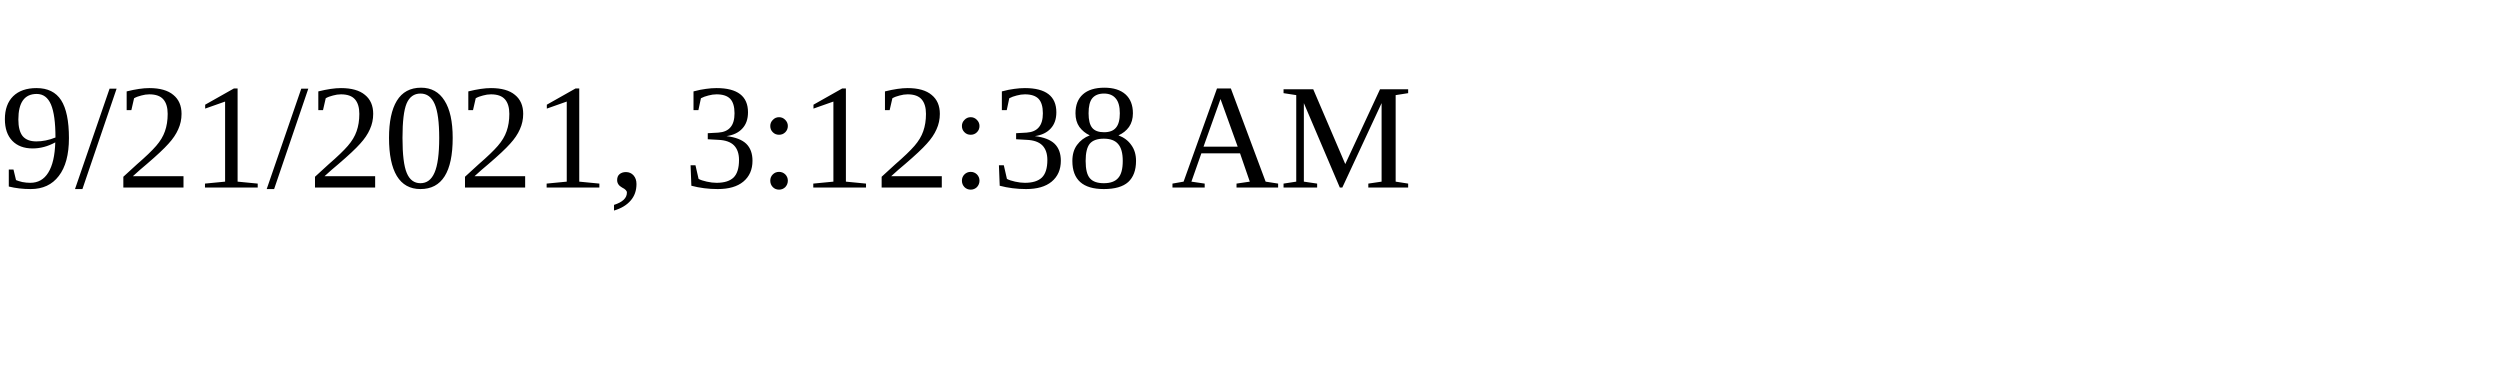
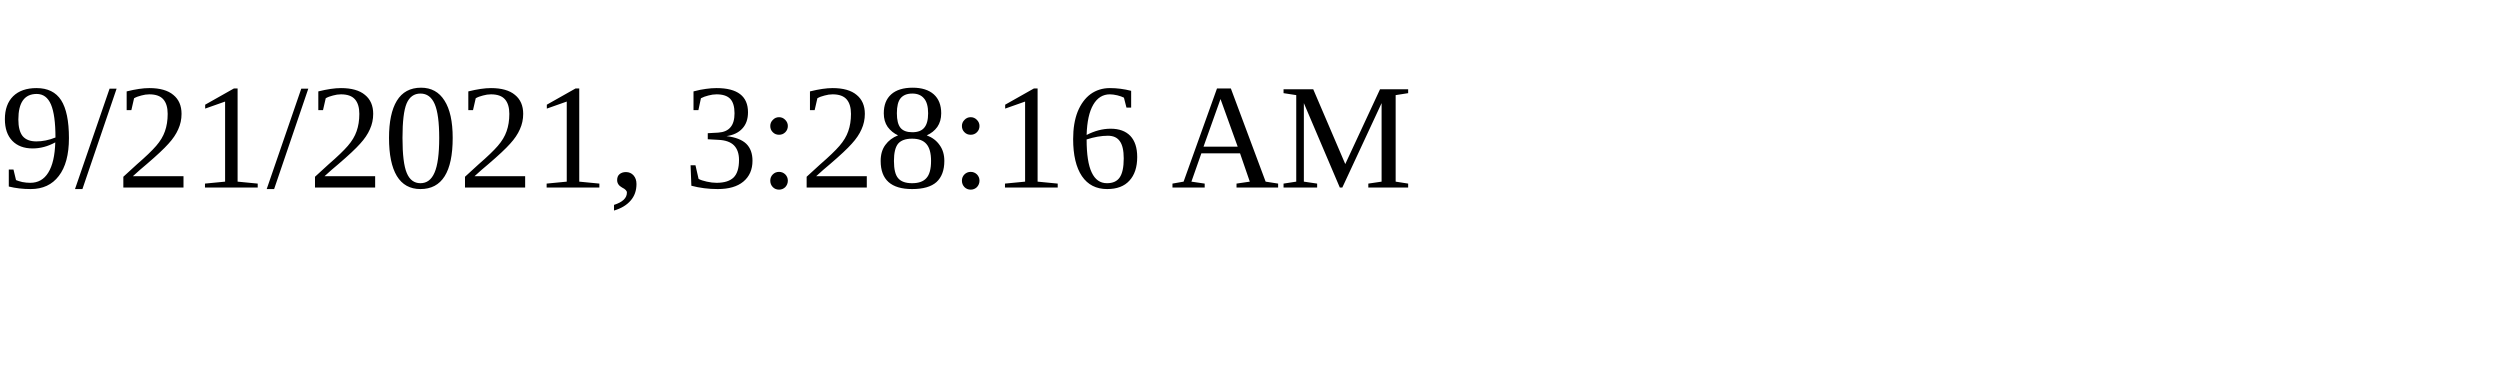
<svg xmlns="http://www.w3.org/2000/svg" height="30" width="200">
-   <text x="0" y="15">9/21/2021, 3:12:38 AM</text>
+   <text x="0" y="15">9/21/2021, 3:28:16 AM</text>
</svg>
